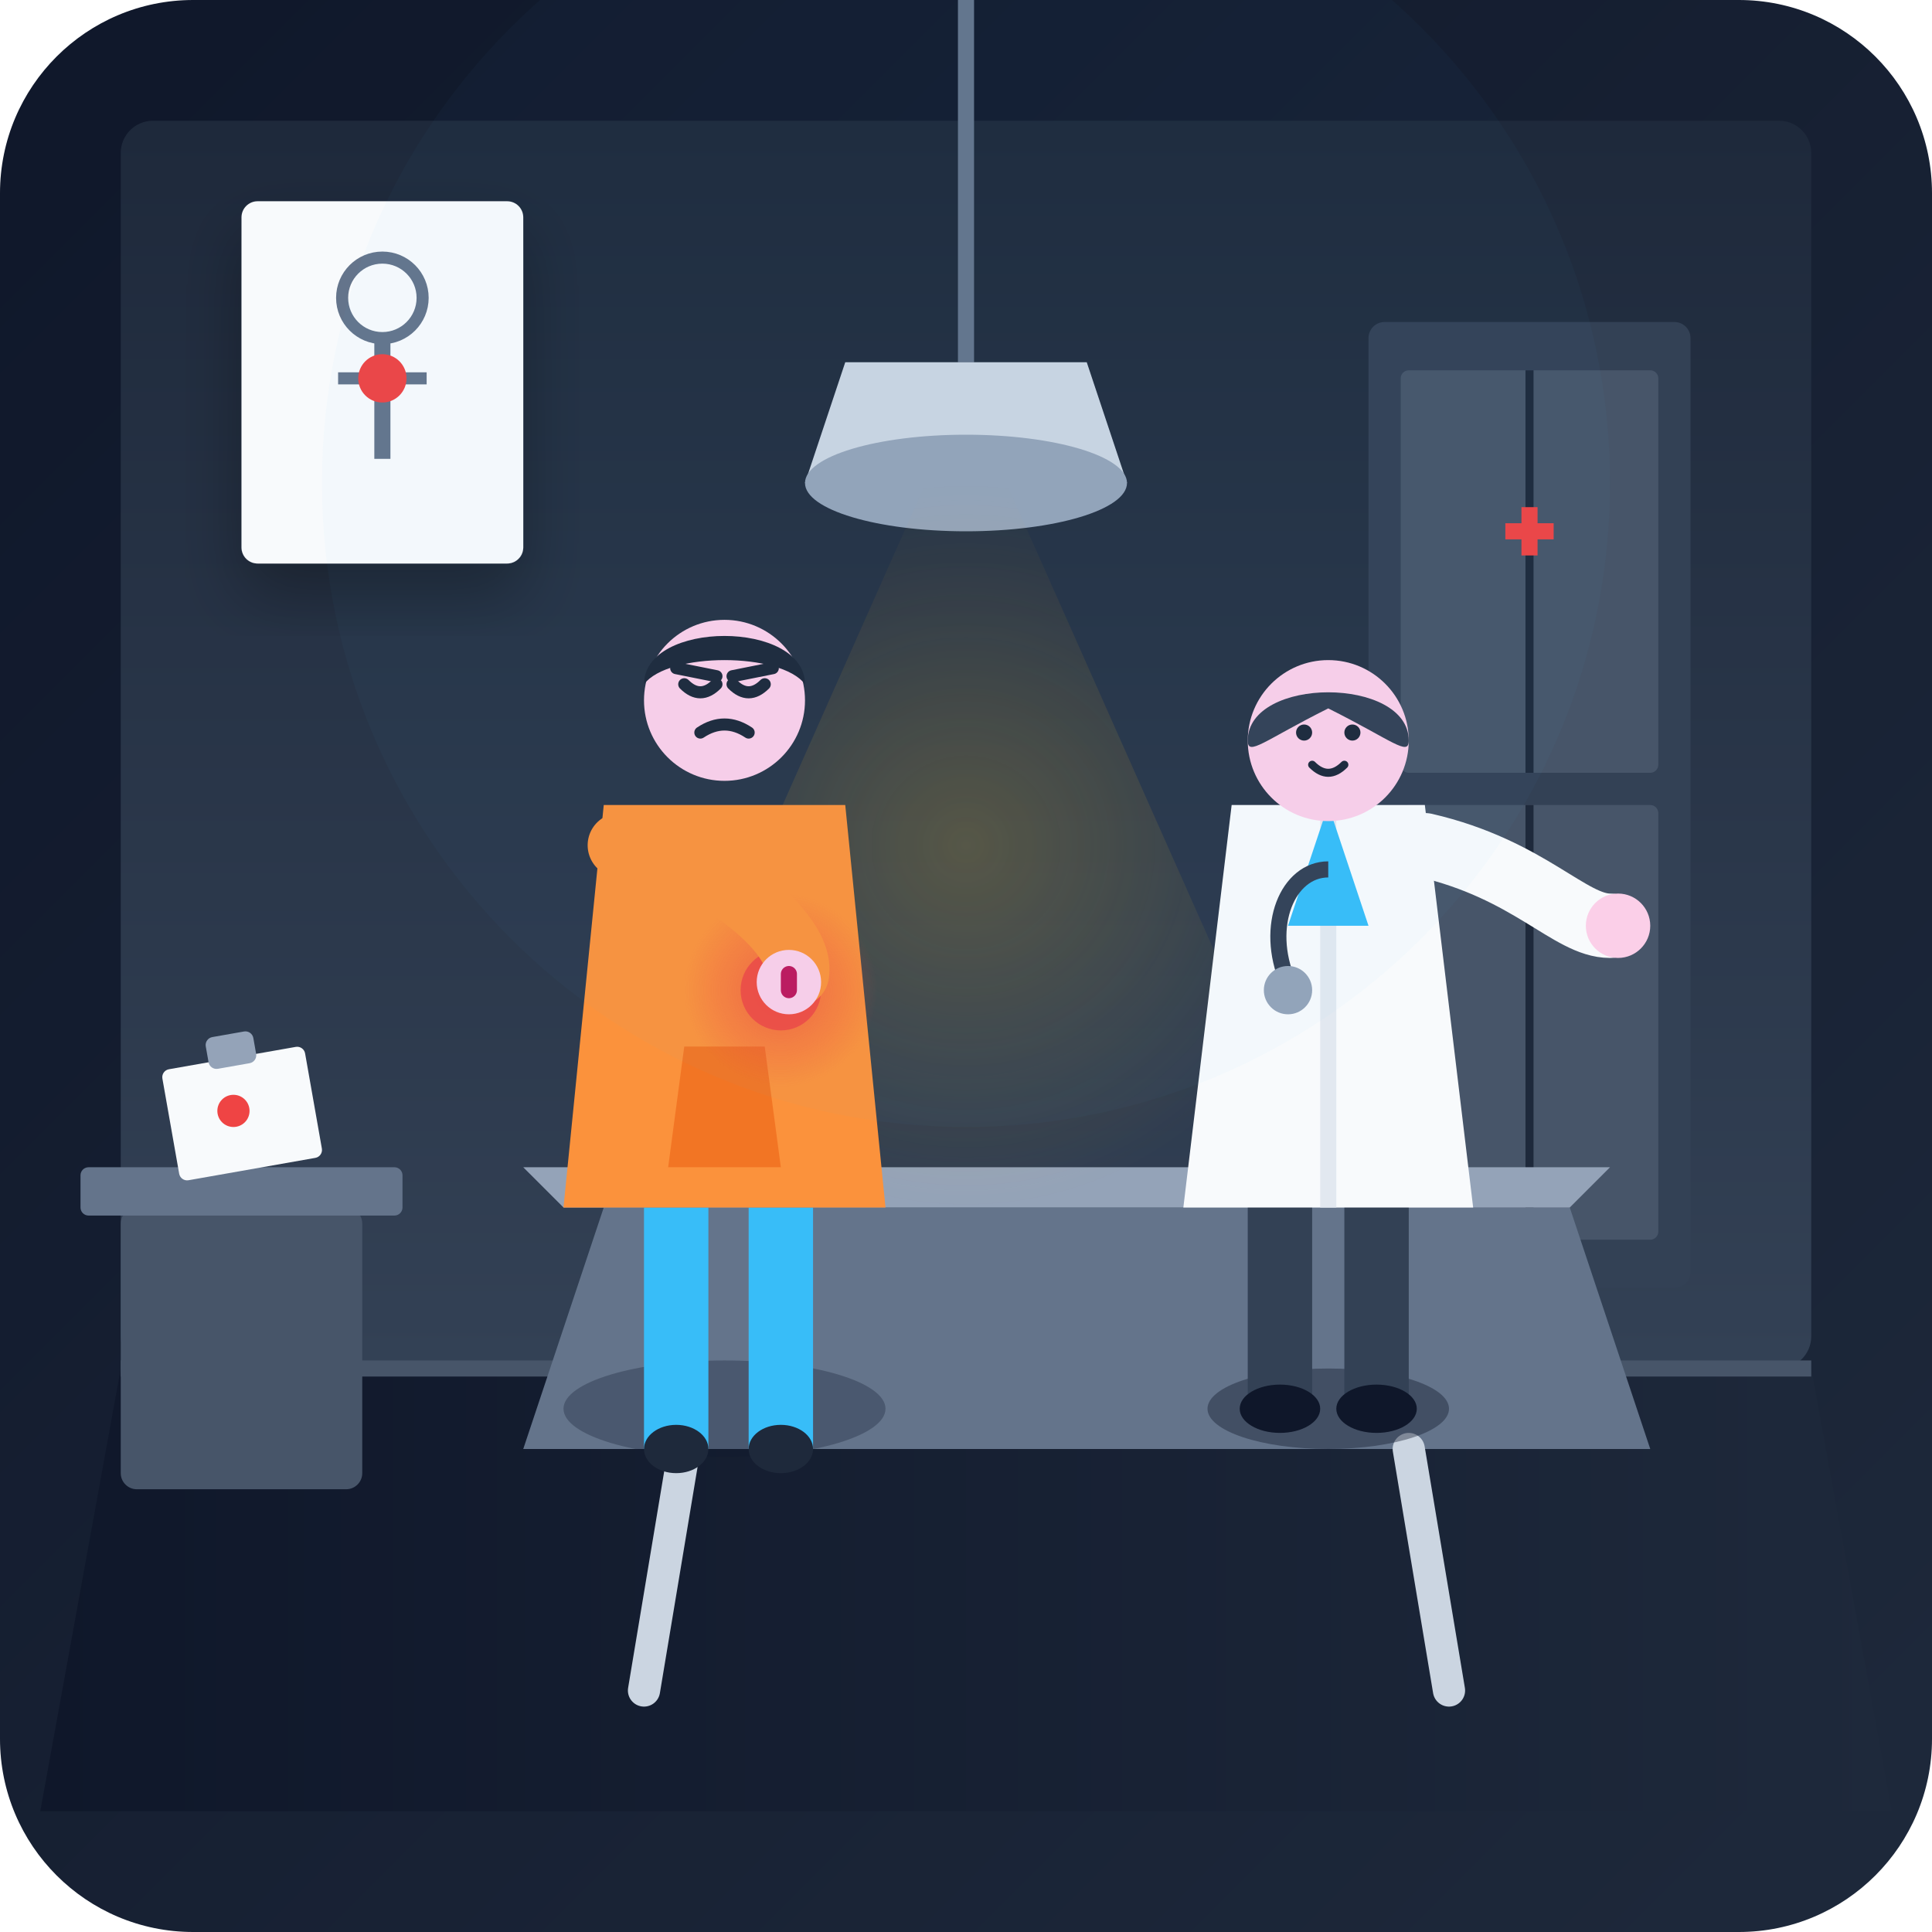
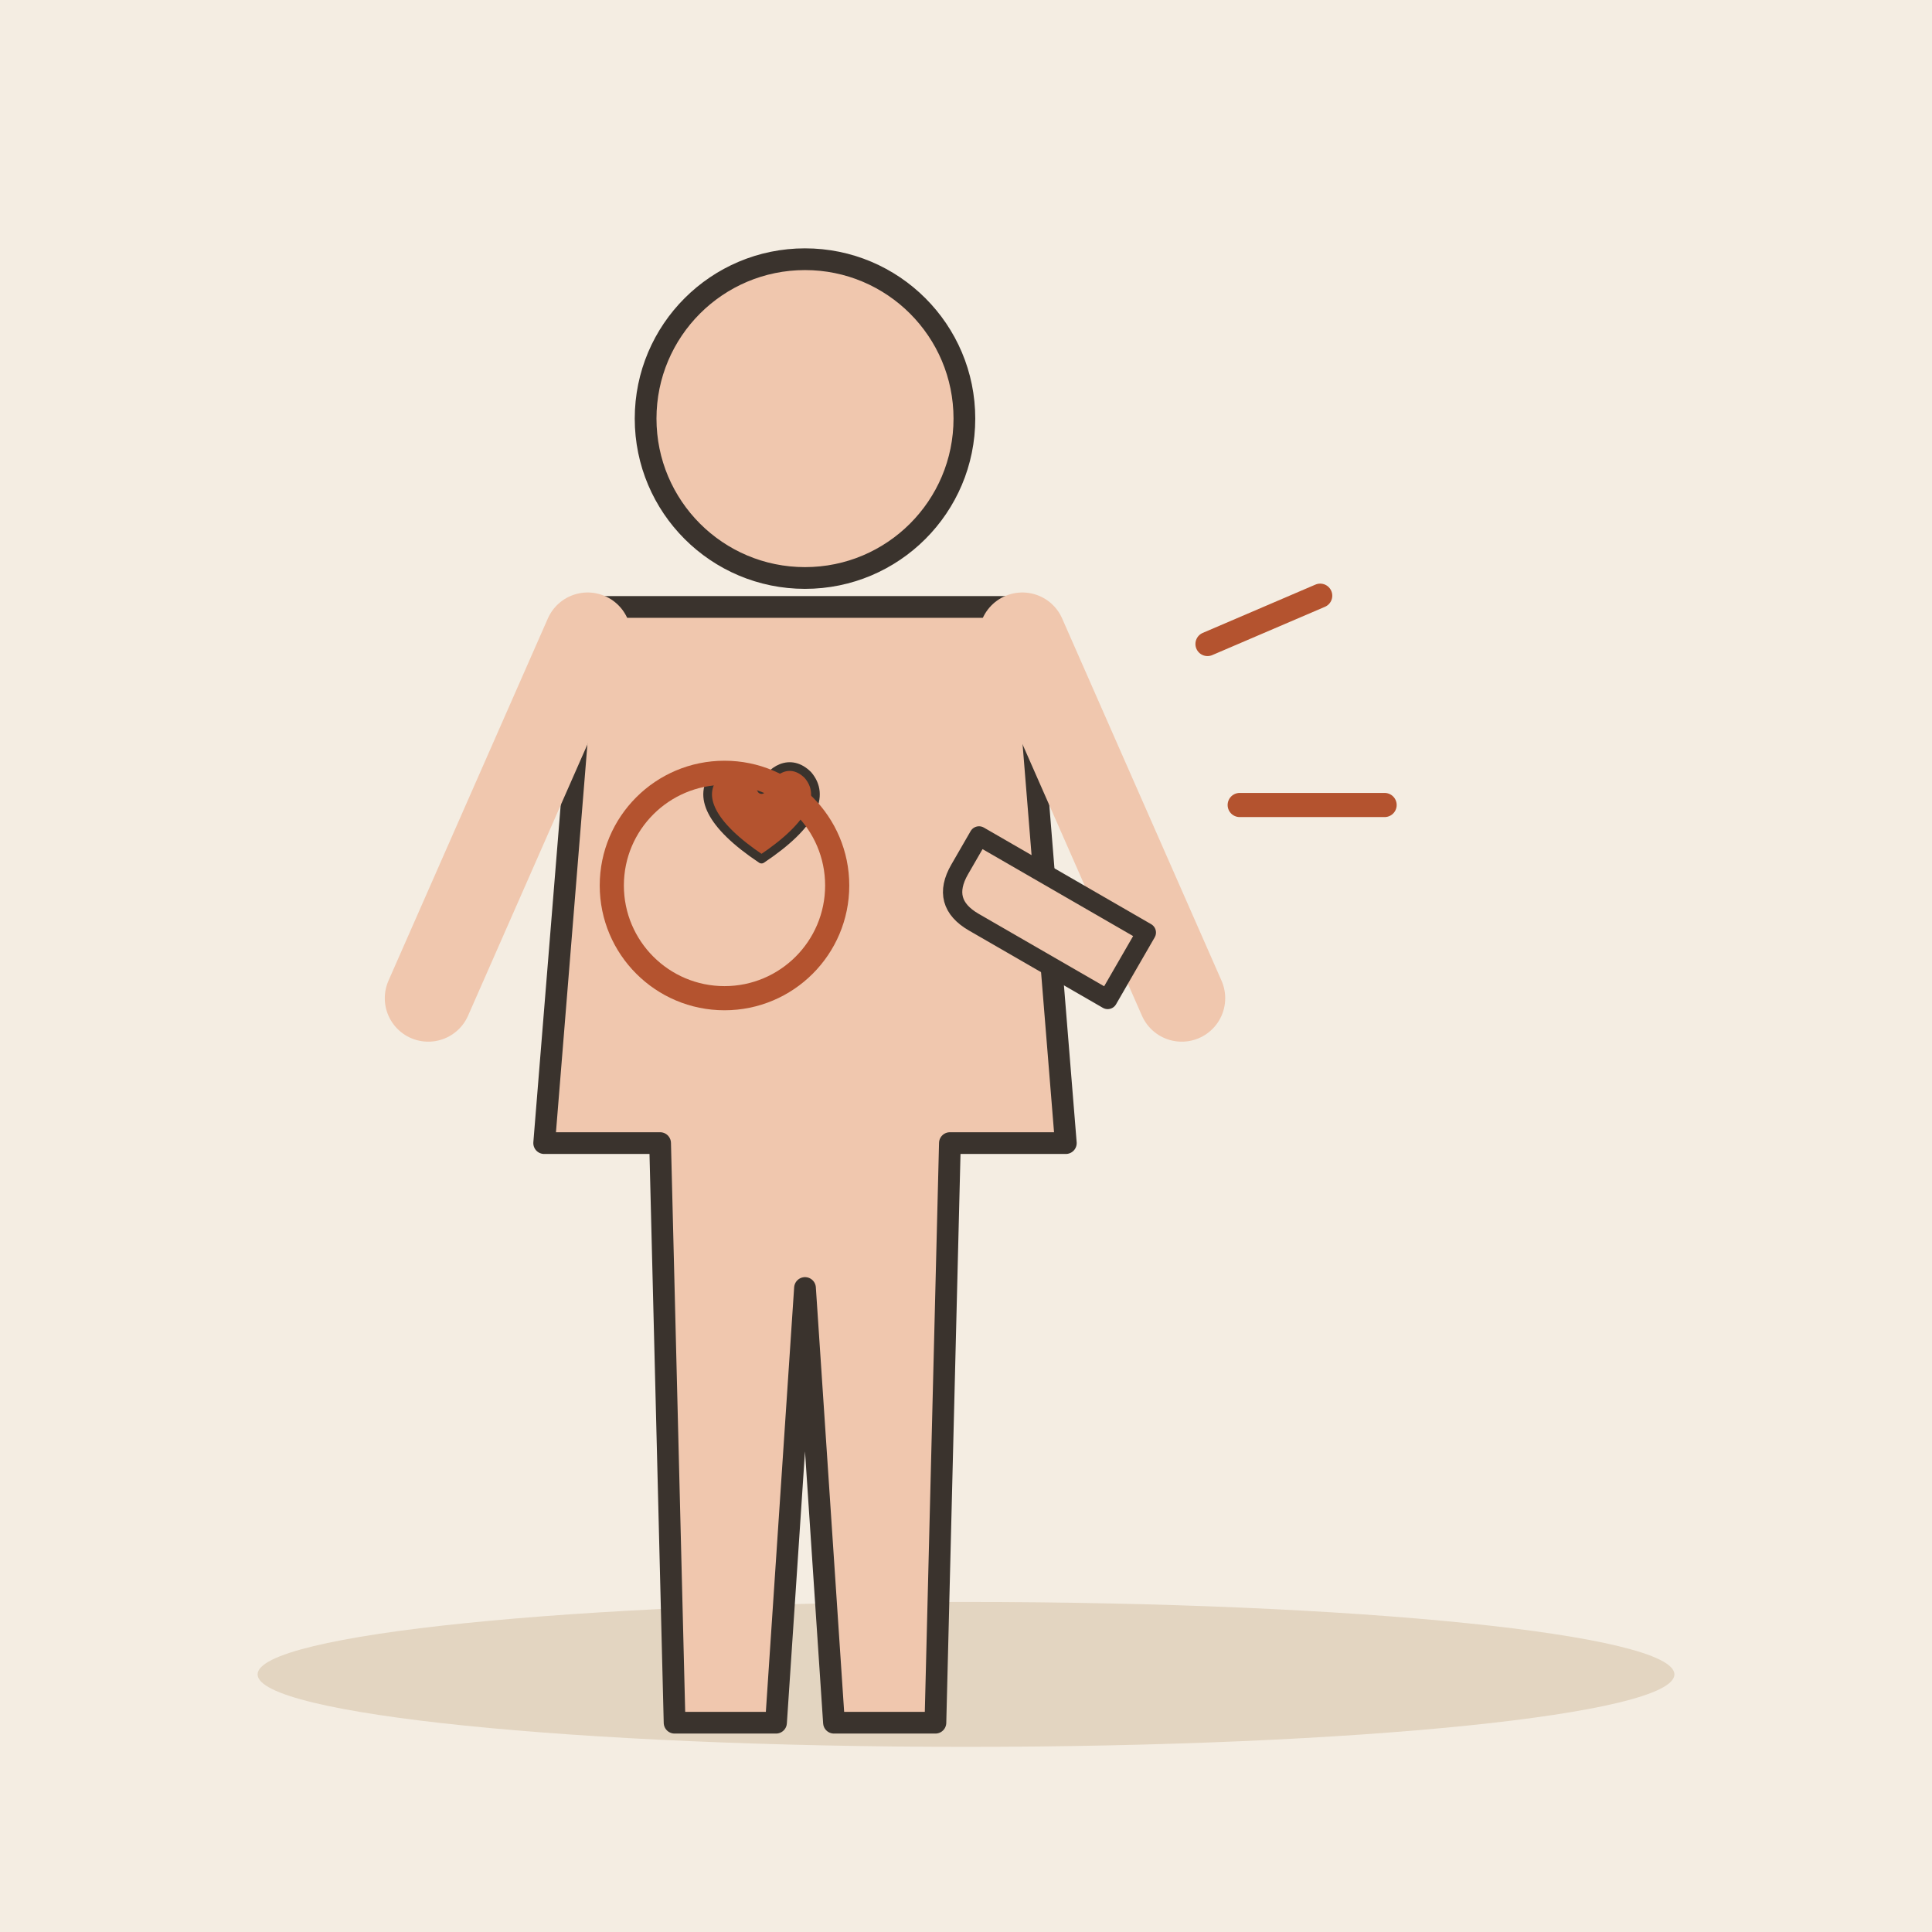
- <svg xmlns="http://www.w3.org/2000/svg" viewBox="0 0 240 240" width="100%" height="100%">
-   <defs>
-     <linearGradient id="bgGrad" x1="0%" y1="0%" x2="100%" y2="100%">
-       <stop offset="0%" stop-color="#0f172a" />
-       <stop offset="100%" stop-color="#1e293b" />
-     </linearGradient>
-     <linearGradient id="wallGrad" x1="0%" y1="0%" x2="0%" y2="100%">
-       <stop offset="0%" stop-color="#1e293b" />
-       <stop offset="100%" stop-color="#334155" />
-     </linearGradient>
-     <linearGradient id="floorGrad" x1="0%" y1="0%" x2="100%" y2="0%">
-       <stop offset="0%" stop-color="#0f172a" />
-       <stop offset="100%" stop-color="#1e293b" />
-     </linearGradient>
-     <radialGradient id="lampGlow" cx="50%" cy="50%" r="50%">
-       <stop offset="0%" stop-color="#fbbf24" stop-opacity="0.3" />
-       <stop offset="100%" stop-color="#fbbf24" stop-opacity="0" />
-     </radialGradient>
-     <radialGradient id="painGlow" cx="50%" cy="50%" r="50%">
-       <stop offset="0%" stop-color="#ef4444" stop-opacity="0.6" />
-       <stop offset="100%" stop-color="#ef4444" stop-opacity="0" />
-     </radialGradient>
-     <filter id="softShadow" x="-20%" y="-20%" width="140%" height="140%">
-       <feDropShadow dx="0" dy="4" stdDeviation="4" flood-color="#000000" flood-opacity="0.3" />
-     </filter>
-   </defs>
-   <rect width="240" height="240" rx="24" fill="url(#bgGrad)" />
-   <rect x="15" y="15" width="210" height="155" fill="url(#wallGrad)" rx="4" />
-   <path d="M15 170 L225 170 L235 225 L5 225 Z" fill="url(#floorGrad)" />
-   <line x1="15" y1="170" x2="225" y2="170" stroke="#475569" stroke-width="2" />
-   <g transform="translate(30, 25)">
-     <rect x="0" y="0" width="35" height="45" fill="#f8fafc" rx="2" filter="url(#softShadow)" />
-     <circle cx="17.5" cy="12" r="5" fill="none" stroke="#64748b" stroke-width="1.5" />
-     <line x1="17.5" y1="17" x2="17.5" y2="32" stroke="#64748b" stroke-width="2" />
-     <line x1="12" y1="22" x2="23" y2="22" stroke="#64748b" stroke-width="1.5" />
-     <circle cx="17.5" cy="22" r="3" fill="#ef4444" />
+ <svg xmlns="http://www.w3.org/2000/svg" viewBox="0 0 240 240" data-style="editorial">
+   <rect width="240" height="240" fill="#F4EDE2" />
+   <ellipse cx="120" cy="208" rx="88" ry="9" fill="#E3D5C1" />
+   <g transform="translate(100 160) scale(0.9 0.9)">
+     <circle cx="0" cy="-120" r="22" fill="#F0C7AE" stroke="#3A332D" stroke-width="3" stroke-linecap="round" stroke-linejoin="round" />
+     <path d="M-30 -94L30 -94L36 -20L20 -20L18 60L4 60L0 0L-4 60L-18 60L-20 -20L-36 -20Z" fill="#F0C7AE" stroke="#3A332D" stroke-width="3" stroke-linecap="round" stroke-linejoin="round" />
+     <g transform="translate(-6 -64) scale(0.4 0.4)">
+       <path d="M0 12C-18 0 -22 -10 -16 -17C-10 -23 -3 -19 0 -12C3 -19 10 -23 16 -17C22 -10 18 0 0 12Z" fill="#B4532F" stroke="#3A332D" stroke-width="3" stroke-linecap="round" stroke-linejoin="round" />
+     </g>
+     <path d="M-30 -90L-52 -40M30 -90L52 -40" fill="none" stroke="#F0C7AE" stroke-width="12" stroke-linecap="round" stroke-linejoin="round" />
  </g>
-   <g transform="translate(170, 40)">
-     <rect x="0" y="0" width="40" height="120" fill="#334155" rx="2" />
-     <rect x="4" y="6" width="32" height="50" fill="#475569" rx="1" />
-     <rect x="4" y="60" width="32" height="54" fill="#475569" rx="1" />
-     <line x1="20" y1="6" x2="20" y2="56" stroke="#1e293b" stroke-width="1" />
-     <line x1="20" y1="60" x2="20" y2="114" stroke="#1e293b" stroke-width="1" />
-     <rect x="17" y="25" width="6" height="2" fill="#ef4444" />
-     <rect x="19" y="23" width="2" height="6" fill="#ef4444" />
+   <g transform="translate(90 110)">
+     <circle cx="0" cy="0" r="14" fill="none" stroke-linecap="round" stroke-linejoin="round" stroke="#B4532F" stroke-width="3" />
  </g>
-   <g transform="translate(75, 130)">
-     <path d="M 0 20 L 120 20 L 130 50 L -10 50 Z" fill="#64748b" />
-     <path d="M -10 15 L 125 15 L 120 20 L -5 20 Z" fill="#94a3b8" />
-     <line x1="10" y1="50" x2="5" y2="80" stroke="#cbd5e1" stroke-width="4" stroke-linecap="round" />
-     <line x1="100" y1="50" x2="105" y2="80" stroke="#cbd5e1" stroke-width="4" stroke-linecap="round" />
+   <path d="M150 80l14 -6M154 100l18 0" fill="none" stroke="#B4532F" stroke-width="3" stroke-linecap="round" stroke-linejoin="round" />
+   <g transform="translate(140 120) rotate(-60) scale(0.8 0.8)">
+     <path d="M-6 0L-6 -24Q-6 -30 0 -30L6 -30L6 0Z" fill="#F0C7AE" stroke="#3A332D" stroke-width="3" stroke-linecap="round" stroke-linejoin="round" />
  </g>
-   <g transform="translate(120, 0)">
-     <line x1="0" y1="0" x2="0" y2="45" stroke="#64748b" stroke-width="2" />
-     <path d="M -15 45 L 15 45 L 20 60 L -20 60 Z" fill="#cbd5e1" />
-     <ellipse cx="0" cy="60" rx="20" ry="6" fill="#94a3b8" />
-     <path d="M -5 60 L -45 150 L 45 150 L 5 60 Z" fill="url(#lampGlow)" opacity="0.7" />
-   </g>
-   <g transform="translate(145, 80)">
-     <ellipse cx="20" cy="95" rx="15" ry="5" fill="#0f172a" opacity="0.4" />
-     <rect x="10" y="65" width="8" height="30" fill="#334155" />
-     <rect x="22" y="65" width="8" height="30" fill="#334155" />
-     <ellipse cx="14" cy="95" rx="5" ry="3" fill="#0f172a" />
-     <ellipse cx="26" cy="95" rx="5" ry="3" fill="#0f172a" />
-     <path d="M 8 20 L 32 20 L 38 70 L 2 70 Z" fill="#f8fafc" />
-     <line x1="20" y1="20" x2="20" y2="70" stroke="#e2e8f0" stroke-width="2" />
-     <polygon points="20,20 15,35 25,35" fill="#38bdf8" />
-     <path d="M 20 28 C 15 28 12 35 15 42" fill="none" stroke="#334155" stroke-width="2" />
-     <circle cx="15" cy="43" r="3" fill="#94a3b8" />
-     <path d="M 32 25 C 45 28 50 35 55 35" fill="none" stroke="#f8fafc" stroke-width="8" stroke-linecap="round" />
-     <circle cx="56" cy="35" r="4" fill="#fbcfe8" />
-     <circle cx="20" cy="12" r="10" fill="#fbcfe8" />
-     <path d="M 10 12 C 10 4 30 4 30 12 C 30 14 28 12 20 8 C 12 12 10 14 10 12 Z" fill="#334155" />
-     <circle cx="17" cy="11" r="1" fill="#1e293b" />
-     <circle cx="23" cy="11" r="1" fill="#1e293b" />
-     <path d="M 18 15 Q 20 17 22 15" fill="none" stroke="#1e293b" stroke-width="1" stroke-linecap="round" />
-   </g>
-   <g transform="translate(65, 75)">
-     <ellipse cx="25" cy="100" rx="20" ry="6" fill="#0f172a" opacity="0.3" />
-     <rect x="15" y="75" width="8" height="30" fill="#38bdf8" />
-     <rect x="28" y="75" width="8" height="30" fill="#38bdf8" />
-     <ellipse cx="19" cy="105" rx="4" ry="3" fill="#1e293b" />
-     <ellipse cx="32" cy="105" rx="4" ry="3" fill="#1e293b" />
-     <path d="M 10 25 L 40 25 L 45 75 L 5 75 Z" fill="#fb923c" />
-     <path d="M 20 55 L 30 55 L 32 70 L 18 70 Z" fill="#ea580c" opacity="0.5" />
-     <circle cx="32" cy="48" r="12" fill="url(#painGlow)" />
-     <circle cx="32" cy="48" r="5" fill="#ef4444" opacity="0.8" />
-     <circle cx="32" cy="48" r="2" fill="#fef2f2" />
-     <path d="M 12 30 C 20 30 35 40 34 46" fill="none" stroke="#fb923c" stroke-width="8" stroke-linecap="round" />
-     <circle cx="33" cy="47" r="4" fill="#fbcfe8" />
-     <path d="M 33 46 L 33 48" stroke="#be185d" stroke-width="2" stroke-linecap="round" />
-     <circle cx="25" cy="12" r="10" fill="#fbcfe8" />
-     <path d="M 15 10 C 15 2 35 2 35 10 C 32 6 18 6 15 10 Z" fill="#1e293b" />
-     <path d="M 20 10 Q 22 12 24 10" fill="none" stroke="#1e293b" stroke-width="1.5" stroke-linecap="round" />
-     <path d="M 26 10 Q 28 12 30 10" fill="none" stroke="#1e293b" stroke-width="1.5" stroke-linecap="round" />
-     <line x1="19" y1="8" x2="24" y2="9" stroke="#1e293b" stroke-width="1.5" stroke-linecap="round" />
-     <line x1="26" y1="9" x2="31" y2="8" stroke="#1e293b" stroke-width="1.5" stroke-linecap="round" />
-     <path d="M 22 16 Q 25 14 28 16" fill="none" stroke="#1e293b" stroke-width="1.5" stroke-linecap="round" />
-   </g>
-   <g transform="translate(15, 125)">
-     <rect x="0" y="25" width="30" height="35" fill="#475569" rx="2" />
-     <rect x="-5" y="20" width="40" height="6" fill="#64748b" rx="1" />
-     <rect x="5" y="8" width="18" height="14" fill="#f8fafc" rx="1" transform="rotate(-10 5 8)" />
-     <rect x="11" y="5" width="6" height="4" fill="#94a3b8" rx="1" transform="rotate(-10 5 8)" />
-     <circle cx="14" cy="13" r="2" fill="#ef4444" />
-   </g>
-   <circle cx="120" cy="60" r="80" fill="#38bdf8" opacity="0.03" pointer-events="none" />
</svg>
